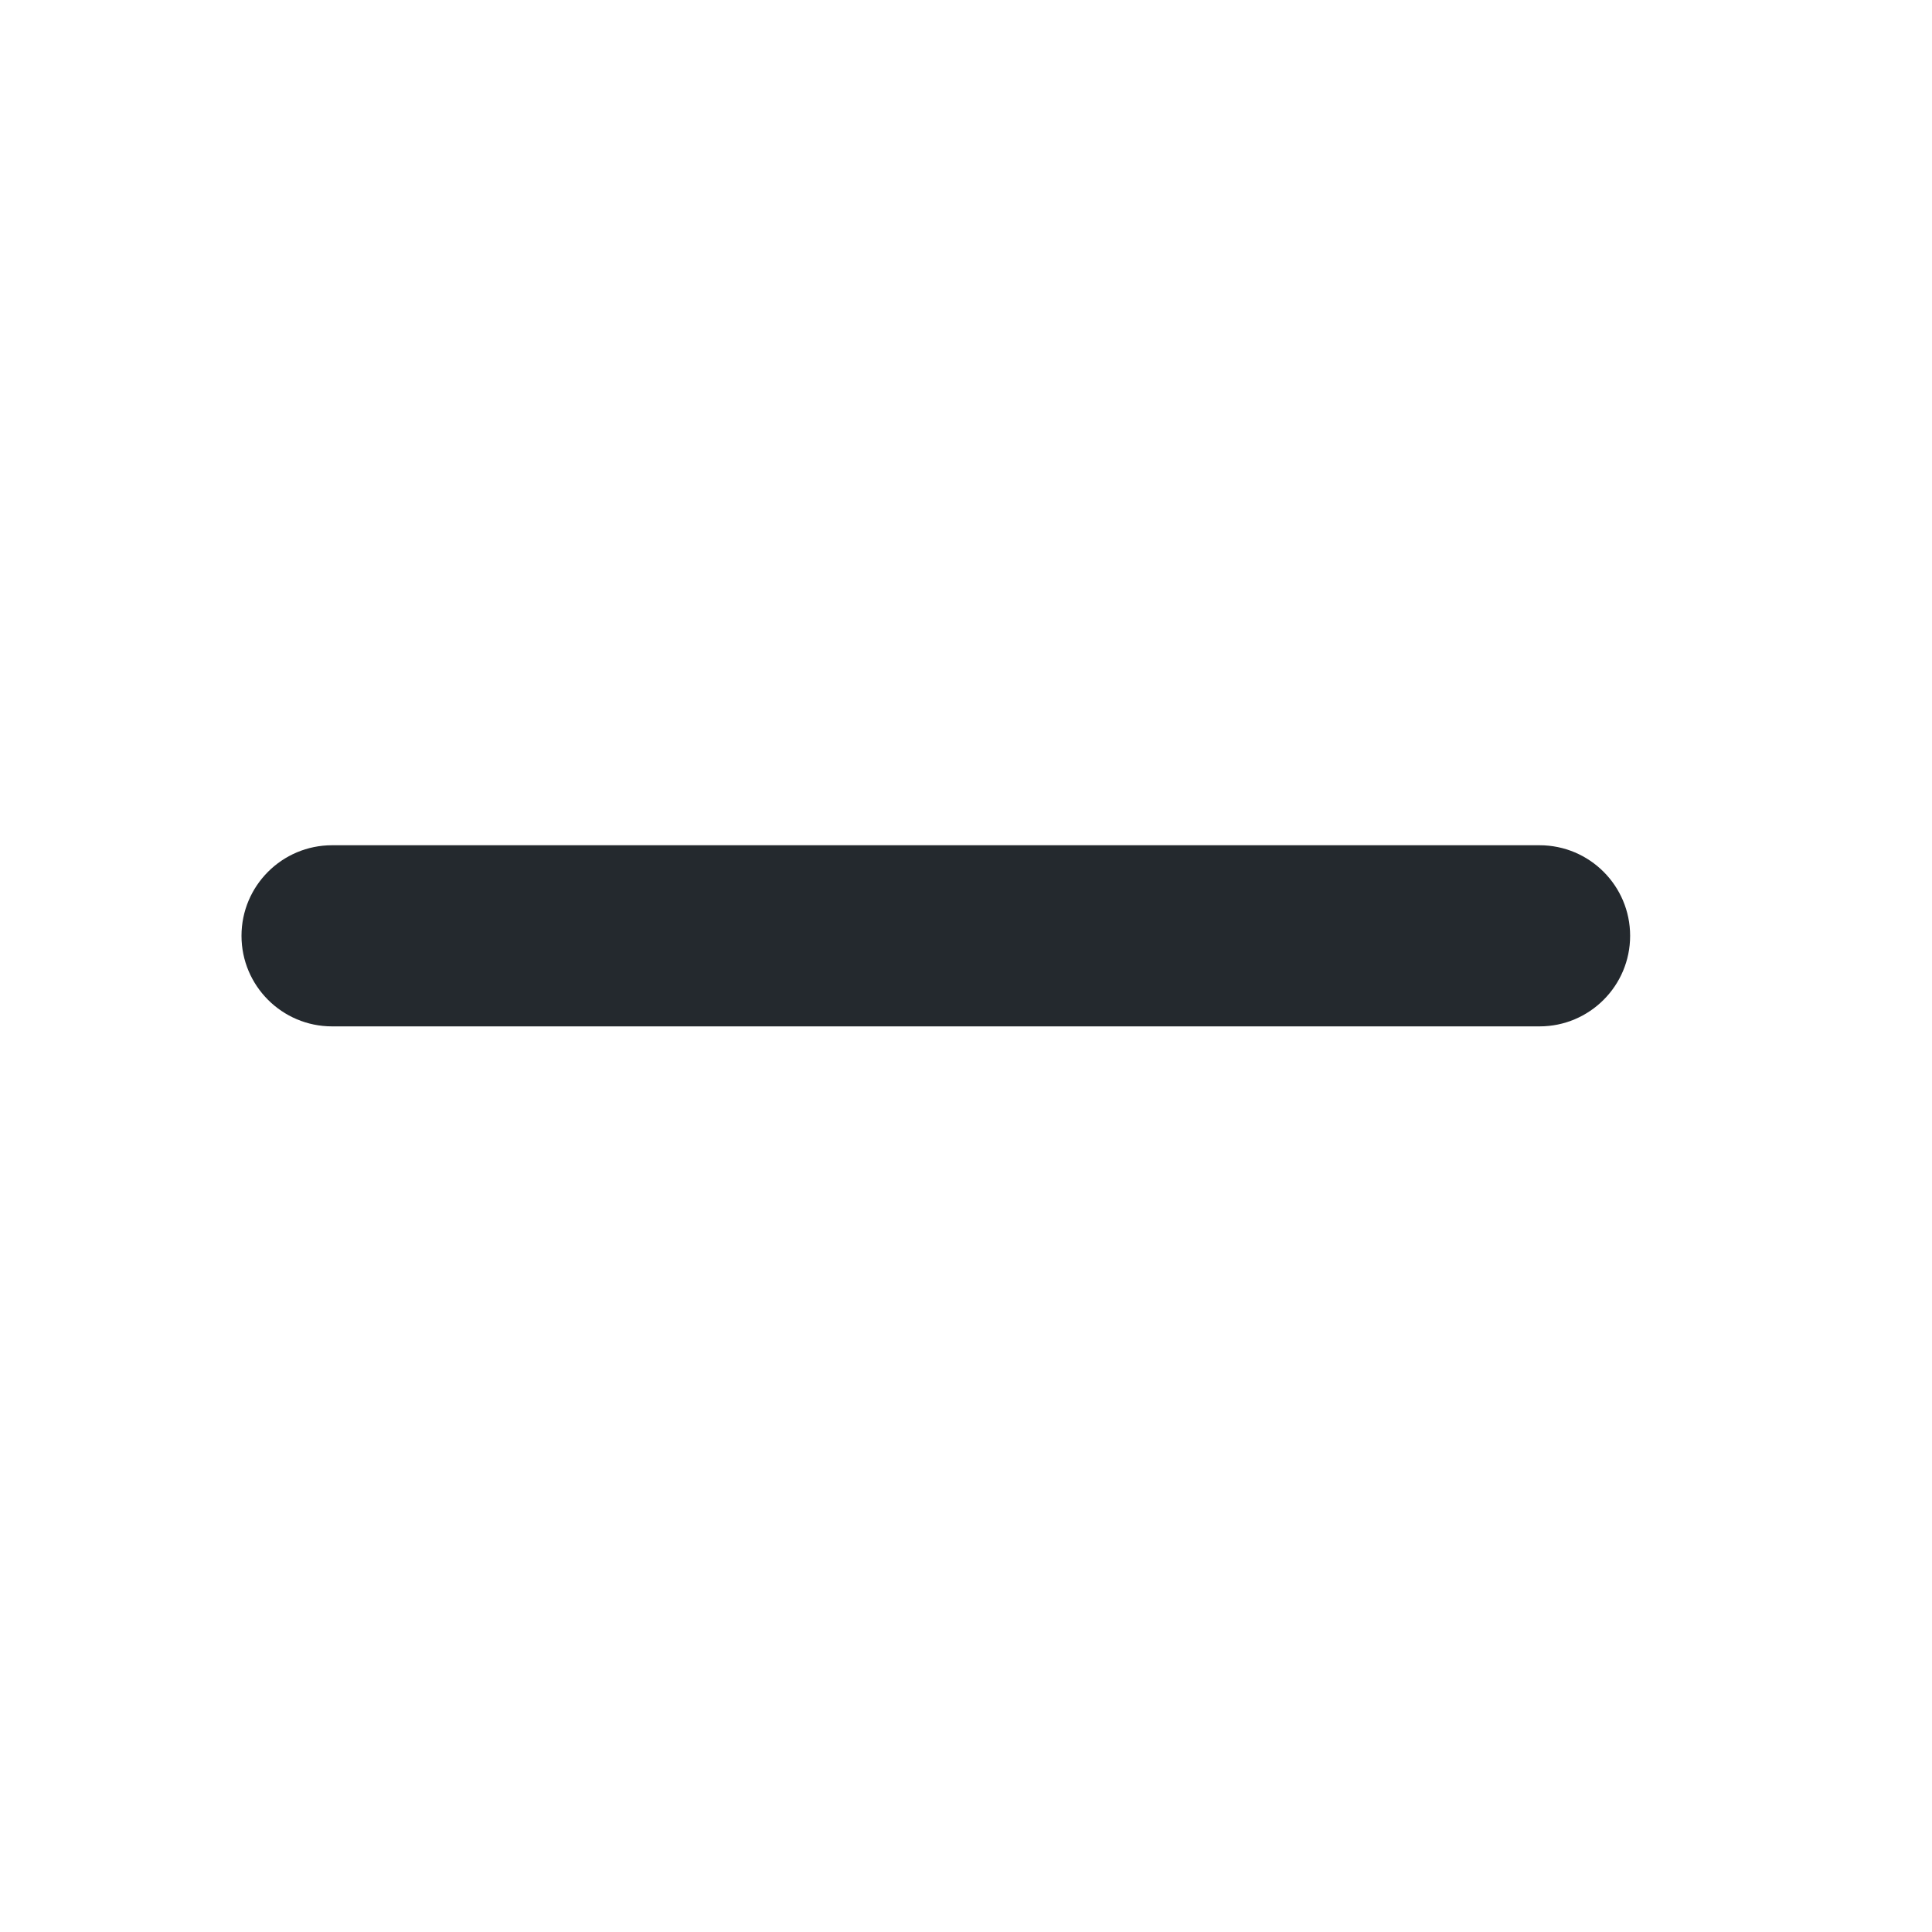
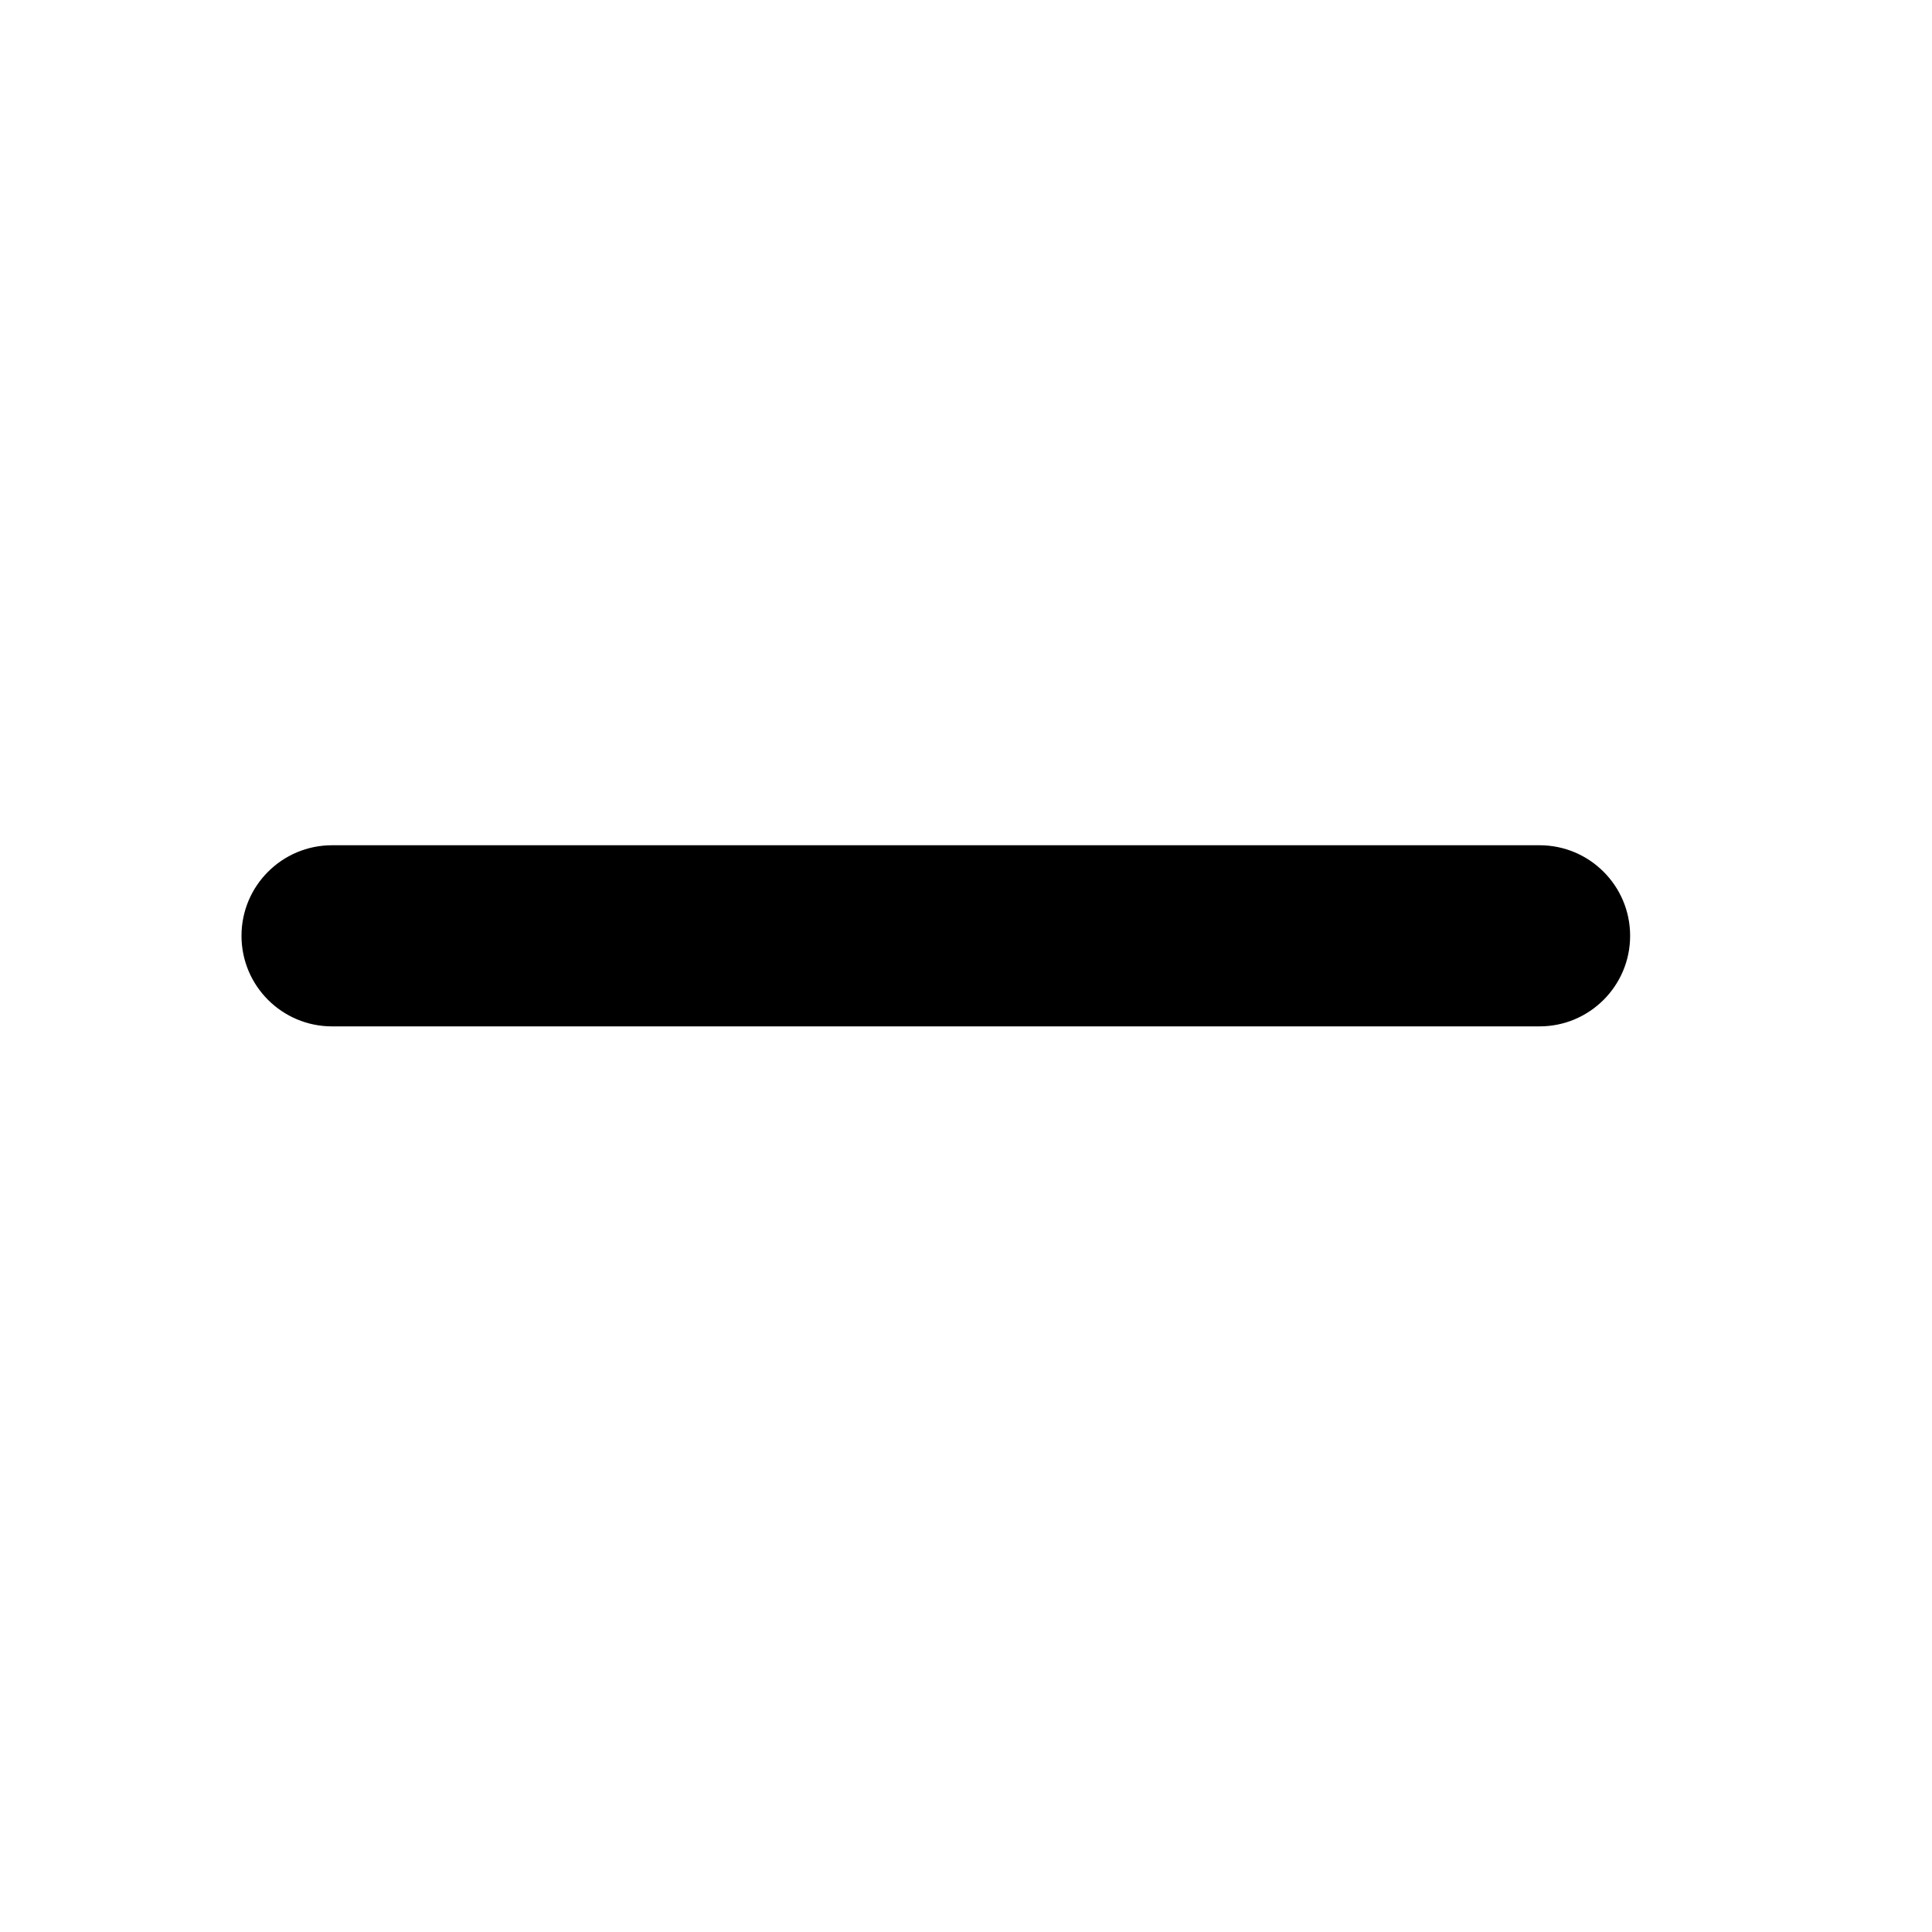
- <svg xmlns="http://www.w3.org/2000/svg" width="16" height="16" viewBox="0 0 16 16" fill="none">
-   <path fill-rule="evenodd" clip-rule="evenodd" d="M2 7.75C2 7.336 2.336 7 2.75 7H12.75C13.164 7 13.5 7.336 13.5 7.75C13.5 8.164 13.164 8.5 12.75 8.5H2.75C2.336 8.5 2 8.164 2 7.75Z" fill="#24292E" />
+ <svg xmlns="http://www.w3.org/2000/svg" width="16" height="16" viewBox="0 0 16 16">
+   <path fill-rule="evenodd" d="M2 7.75A.75.75 0 012.75 7h10a.75.75 0 010 1.5h-10A.75.75 0 012 7.75z" />
</svg>
